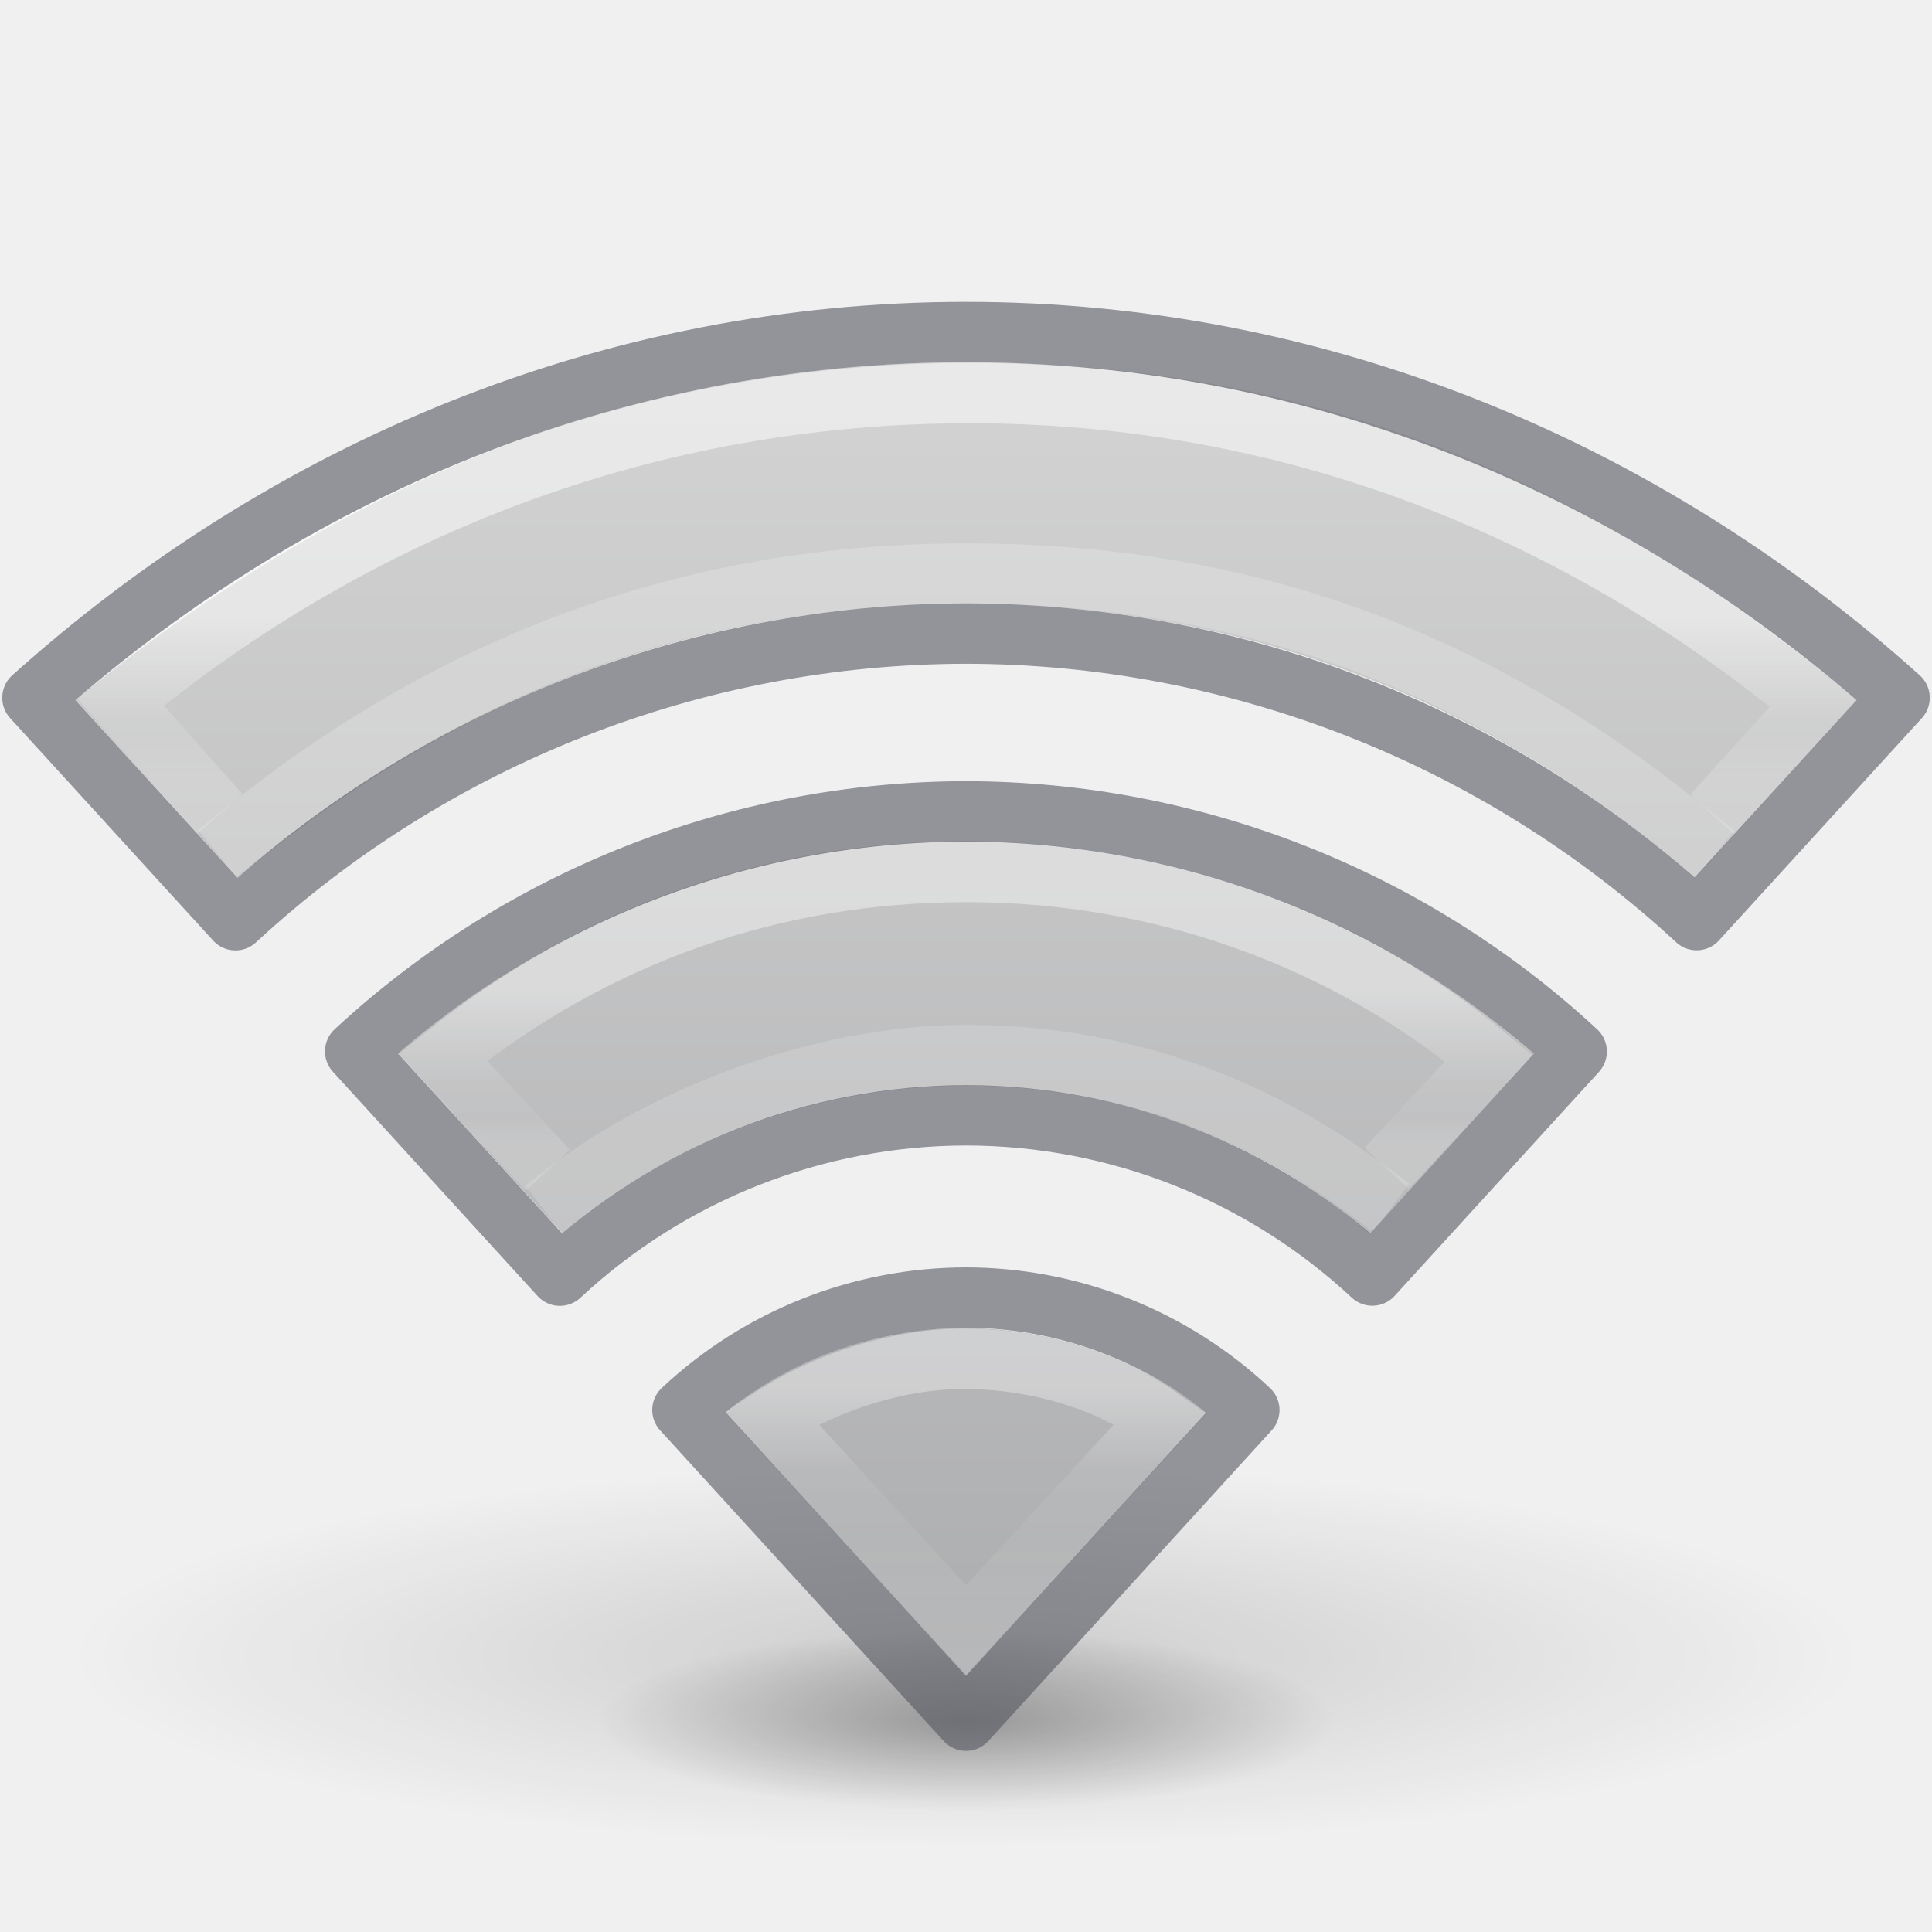
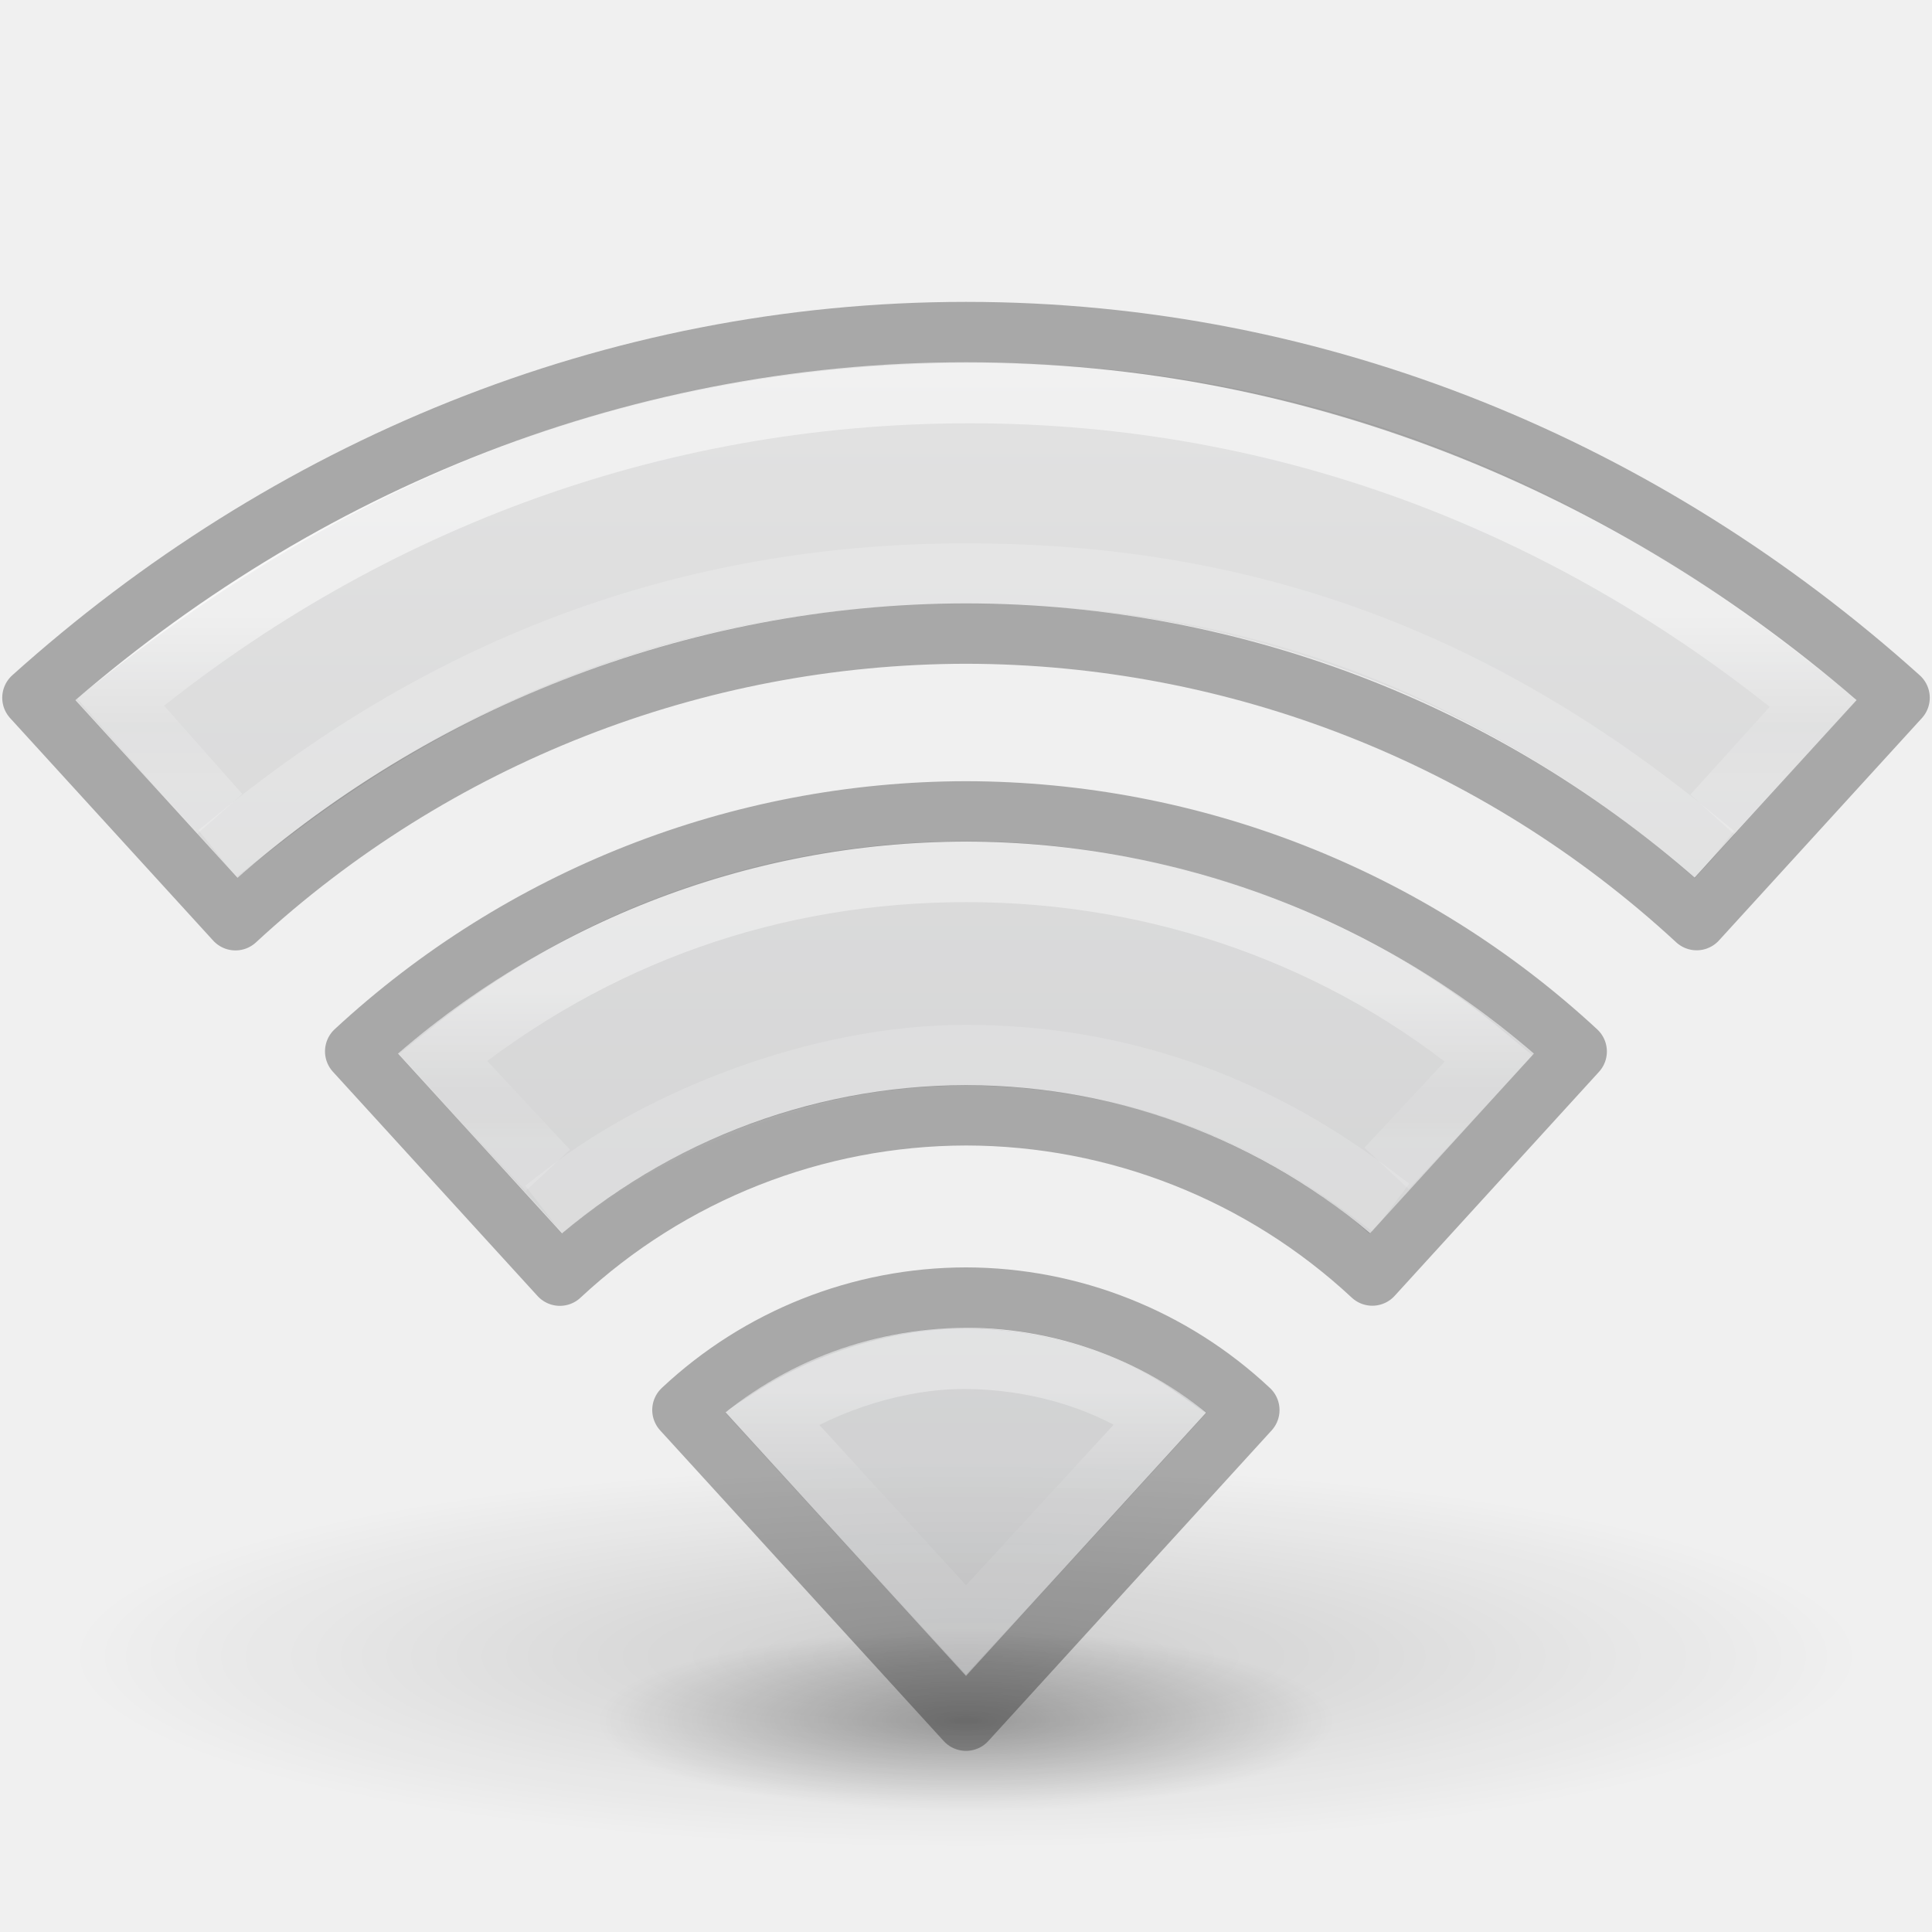
- <svg xmlns="http://www.w3.org/2000/svg" xmlns:xlink="http://www.w3.org/1999/xlink" version="1.1" width="32" height="32" id="svg4286">
+ <svg xmlns="http://www.w3.org/2000/svg" xmlns:xlink="http://www.w3.org/1999/xlink" id="svg4286" height="32" width="32" version="1.1">
  <defs id="defs4288">
    <linearGradient id="linearGradient111">
-       <stop style="stop-color:#d4d4d4;stop-opacity:1" offset="0" id="stop107" />
-       <stop style="stop-color:#abacae;stop-opacity:1" offset="1" id="stop109" />
+       <stop id="stop107" offset="0" style="stop-color:#d4d4d4;stop-opacity:1" />
+       <stop id="stop109" offset="1" style="stop-color:#abacae;stop-opacity:1" />
    </linearGradient>
    <linearGradient id="linearGradient5005">
-       <stop id="stop5007" style="stop-color:#ffffff;stop-opacity:1" offset="0" />
-       <stop id="stop5009" style="stop-color:#ffffff;stop-opacity:0.235" offset="0.607" />
-       <stop id="stop5011" style="stop-color:#ffffff;stop-opacity:0.157" offset="0.835" />
-       <stop id="stop5013" style="stop-color:#ffffff;stop-opacity:0.392" offset="1" />
+       <stop offset="0" style="stop-color:#ffffff;stop-opacity:1" id="stop5007" />
+       <stop offset="0.607" style="stop-color:#ffffff;stop-opacity:0.235" id="stop5009" />
+       <stop offset="0.835" style="stop-color:#ffffff;stop-opacity:0.157" id="stop5011" />
+       <stop offset="1" style="stop-color:#ffffff;stop-opacity:0.392" id="stop5013" />
    </linearGradient>
    <linearGradient id="linearGradient4951">
-       <stop id="stop4953" style="stop-color:#ffffff;stop-opacity:1" offset="0" />
-       <stop id="stop4955" style="stop-color:#ffffff;stop-opacity:0.235" offset="0.271" />
-       <stop id="stop4957" style="stop-color:#ffffff;stop-opacity:0.157" offset="0.45" />
-       <stop id="stop4959" style="stop-color:#ffffff;stop-opacity:0.392" offset="1" />
+       <stop offset="0" style="stop-color:#ffffff;stop-opacity:1" id="stop4953" />
+       <stop offset="0.271" style="stop-color:#ffffff;stop-opacity:0.235" id="stop4955" />
+       <stop offset="0.45" style="stop-color:#ffffff;stop-opacity:0.157" id="stop4957" />
+       <stop offset="1" style="stop-color:#ffffff;stop-opacity:0.392" id="stop4959" />
    </linearGradient>
    <linearGradient id="linearGradient4891">
-       <stop id="stop4893" style="stop-color:#ffffff;stop-opacity:1" offset="0" />
-       <stop id="stop4895" style="stop-color:#ffffff;stop-opacity:0.235" offset="0.662" />
-       <stop id="stop4899" style="stop-color:#ffffff;stop-opacity:0.392" offset="1" />
+       <stop offset="0" style="stop-color:#ffffff;stop-opacity:1" id="stop4893" />
+       <stop offset="0.662" style="stop-color:#ffffff;stop-opacity:0.235" id="stop4895" />
+       <stop offset="1" style="stop-color:#ffffff;stop-opacity:0.392" id="stop4899" />
    </linearGradient>
    <linearGradient id="linearGradient3966">
-       <stop id="stop3968" style="stop-color:#000000;stop-opacity:1" offset="0" />
-       <stop id="stop3970" style="stop-color:#000000;stop-opacity:0" offset="1" />
+       <stop offset="0" style="stop-color:#000000;stop-opacity:1" id="stop3968" />
+       <stop offset="1" style="stop-color:#000000;stop-opacity:0" id="stop3970" />
    </linearGradient>
-     <radialGradient cx="23.668" cy="44.129" r="6.1" fx="23.668" fy="44.129" id="radialGradient4284" xlink:href="#linearGradient3966" gradientUnits="userSpaceOnUse" gradientTransform="matrix(0.9993739,0,0,0.2459016,-7.653314,17.64859)" />
-     <linearGradient gradientTransform="matrix(0.7297297,0,0,0.7297297,-71.77721,-1.712916)" gradientUnits="userSpaceOnUse" xlink:href="#linearGradient5005" id="linearGradient3012" y2="28.251" x2="120.193" y1="24.809" x1="120.193" />
-     <linearGradient xlink:href="#linearGradient4891" id="linearGradient4889" gradientUnits="userSpaceOnUse" gradientTransform="matrix(0.7297297,0,0,0.7297297,-71.62491,-1.459093)" x1="120.007" y1="16.029" x2="120.007" y2="19.708" />
-     <linearGradient xlink:href="#linearGradient4951" id="linearGradient4949" gradientUnits="userSpaceOnUse" gradientTransform="matrix(0.7297297,0,0,0.7297297,-83.98201,-23.91222)" x1="137.012" y1="64.287" x2="137.012" y2="71.139" />
-     <radialGradient cx="23.668" cy="44.129" r="6.1" fx="23.668" fy="44.129" id="radialGradient4284-8" xlink:href="#linearGradient3966" gradientUnits="userSpaceOnUse" gradientTransform="matrix(2.441298,0,0,0.5219598,-41.78097,4.399407)" />
-     <linearGradient gradientUnits="userSpaceOnUse" y2="28.442" x2="26.73" y1="5.571" x1="26.73" id="linearGradient855" xlink:href="#linearGradient111" />
+     <radialGradient gradientTransform="matrix(0.9993739,0,0,0.2459016,-7.653314,17.64859)" gradientUnits="userSpaceOnUse" xlink:href="#linearGradient3966" id="radialGradient4284" fy="44.129" fx="23.668" r="6.1" cy="44.129" cx="23.668" />
+     <linearGradient x1="120.193" y1="24.809" x2="120.193" y2="28.251" id="linearGradient3012" xlink:href="#linearGradient5005" gradientUnits="userSpaceOnUse" gradientTransform="matrix(0.7297297,0,0,0.7297297,-71.77721,-1.712916)" />
+     <linearGradient y2="19.708" x2="120.007" y1="16.029" x1="120.007" gradientTransform="matrix(0.7297297,0,0,0.7297297,-71.62491,-1.459093)" gradientUnits="userSpaceOnUse" id="linearGradient4889" xlink:href="#linearGradient4891" />
+     <linearGradient y2="71.139" x2="137.012" y1="64.287" x1="137.012" gradientTransform="matrix(0.7297297,0,0,0.7297297,-83.98201,-23.91222)" gradientUnits="userSpaceOnUse" id="linearGradient4949" xlink:href="#linearGradient4951" />
+     <radialGradient gradientTransform="matrix(2.441298,0,0,0.5219598,-41.78097,4.399407)" gradientUnits="userSpaceOnUse" xlink:href="#linearGradient3966" id="radialGradient4284-8" fy="44.129" fx="23.668" r="6.1" cy="44.129" cx="23.668" />
+     <linearGradient xlink:href="#linearGradient111" id="linearGradient855" x1="26.73" y1="5.571" x2="26.73" y2="28.442" gradientUnits="userSpaceOnUse" />
  </defs>
-   <path style="color:#000000;display:inline;overflow:visible;visibility:visible;opacity:0.15;fill:url(#radialGradient4284-8);fill-opacity:1;fill-rule:nonzero;stroke:none;stroke-width:1;marker:none;enable-background:accumulate" id="path3964-9" d="m 30.892,27.433 a 14.892,3.184 0 0 1 -29.784,0 14.892,3.184 0 1 1 29.784,0 z" />
-   <path style="color:#000000;display:inline;overflow:visible;visibility:visible;opacity:0.3;fill:url(#radialGradient4284);fill-opacity:1;fill-rule:nonzero;stroke:none;stroke-width:1;marker:none;enable-background:accumulate" id="path3964" d="m 22.096,28.5 a 6.096,1.5 0 0 1 -12.192,0 6.096,1.5 0 1 1 12.192,0 z" />
-   <path id="path95" d="M 16,6 C 10.117,6 5.378,8.217 1.252,11.592 l 2.684,2.943 C 7.504,11.535 11.514,10.006 16,9.998 c 4.487,0.007 8.707,1.574 12.07,4.551 l 2.682,-2.953 C 26.626,8.112 21.883,6 16,6 Z m 0,7.932 c -3.752,0.006 -6.942,1.402 -9.406,3.514 l 2.723,2.98 C 11.061,18.918 13.503,17.985 16,17.98 c 2.498,0.003 4.934,0.908 6.684,2.455 l 2.721,-2.98 C 23.094,15.44 19.752,13.939 16,13.932 Z m 0,8.062 c -1.454,-0.023 -2.923,0.537 -3.985,1.408 L 16,27.764 19.989,23.396 C 18.807,22.477 17.469,22.021 16,21.994 Z" style="color:#000000;clip-rule:nonzero;display:inline;overflow:visible;visibility:visible;opacity:1;isolation:auto;mix-blend-mode:normal;color-interpolation:sRGB;color-interpolation-filters:linearRGB;solid-color:#000000;solid-opacity:1;fill:url(#linearGradient855);fill-opacity:1;fill-rule:nonzero;stroke:none;stroke-width:1;stroke-linecap:butt;stroke-linejoin:miter;stroke-miterlimit:4;stroke-dasharray:none;stroke-dashoffset:0;stroke-opacity:1;marker:none;color-rendering:auto;image-rendering:auto;shape-rendering:auto;text-rendering:auto;enable-background:accumulate" />
-   <path style="color:#000000;clip-rule:nonzero;display:inline;overflow:visible;visibility:visible;opacity:0.5;isolation:auto;mix-blend-mode:normal;color-interpolation:sRGB;color-interpolation-filters:linearRGB;solid-color:#000000;solid-opacity:1;fill:none;fill-opacity:1;fill-rule:nonzero;stroke:url(#linearGradient4889);stroke-width:1;stroke-linecap:square;stroke-linejoin:miter;stroke-miterlimit:4;stroke-dasharray:none;stroke-dashoffset:0;stroke-opacity:1;marker:none;color-rendering:auto;image-rendering:auto;shape-rendering:auto;text-rendering:auto;enable-background:accumulate" d="m 28.704,13.125 1.333,-1.473 C 26.123,8.405 21.363,6.511 16.061,6.511 c -5.299,0 -10.15,1.874 -14.063,5.118 l 1.309,1.479" id="path4710" />
-   <path style="color:#000000;clip-rule:nonzero;display:inline;overflow:visible;visibility:visible;opacity:0.4;isolation:auto;mix-blend-mode:normal;color-interpolation:sRGB;color-interpolation-filters:linearRGB;solid-color:#000000;solid-opacity:1;fill:none;fill-opacity:1;fill-rule:nonzero;stroke:url(#linearGradient3012);stroke-width:1;stroke-linecap:square;stroke-linejoin:miter;stroke-miterlimit:4;stroke-dasharray:none;stroke-dashoffset:0;stroke-opacity:1;marker:none;color-rendering:auto;image-rendering:auto;shape-rendering:auto;text-rendering:auto;enable-background:accumulate" d="m 23.306,18.985 1.356,-1.454 c -2.396,-2.005 -5.453,-3.089 -8.651,-3.089 -3.184,0 -6.156,1.03 -8.679,3.073 l 1.401,1.502" id="path4706" />
-   <path style="color:#000000;clip-rule:nonzero;display:inline;overflow:visible;visibility:visible;opacity:0.4;isolation:auto;mix-blend-mode:normal;color-interpolation:sRGB;color-interpolation-filters:linearRGB;solid-color:#000000;solid-opacity:1;fill:none;fill-opacity:1;fill-rule:nonzero;stroke:#ffffff;stroke-width:1;stroke-linecap:square;stroke-linejoin:miter;stroke-miterlimit:4;stroke-dasharray:none;stroke-dashoffset:0;stroke-opacity:0.392;marker:none;color-rendering:auto;image-rendering:auto;shape-rendering:auto;text-rendering:auto;enable-background:accumulate" d="m 9.402,19.73 c 1.536,-1.181 4.127,-2.255 6.596,-2.255 2.518,0 4.746,0.816 6.643,2.231" id="path4171" />
-   <path style="color:#000000;clip-rule:nonzero;display:inline;overflow:visible;visibility:visible;opacity:0.5;isolation:auto;mix-blend-mode:normal;color-interpolation:sRGB;color-interpolation-filters:linearRGB;solid-color:#000000;solid-opacity:1;fill:none;fill-opacity:1;fill-rule:nonzero;stroke:#ffffff;stroke-width:1;stroke-linecap:square;stroke-linejoin:miter;stroke-miterlimit:4;stroke-dasharray:none;stroke-dashoffset:0;stroke-opacity:0.392;marker:none;color-rendering:auto;image-rendering:auto;shape-rendering:auto;text-rendering:auto;enable-background:accumulate" d="m 3.989,13.823 c 3.671,-2.978 7.684,-4.323 12.018,-4.323 4.334,0 8.217,1.234 12.012,4.334" id="path4706-6" />
-   <path style="color:#000000;clip-rule:nonzero;display:inline;overflow:visible;visibility:visible;opacity:0.35;isolation:auto;mix-blend-mode:normal;color-interpolation:sRGB;color-interpolation-filters:linearRGB;solid-color:#000000;solid-opacity:1;fill:none;fill-opacity:1;fill-rule:nonzero;stroke:url(#linearGradient4949);stroke-width:1;stroke-linecap:square;stroke-linejoin:miter;stroke-miterlimit:4;stroke-dasharray:none;stroke-dashoffset:0;stroke-opacity:1;marker:none;color-rendering:auto;image-rendering:auto;shape-rendering:auto;text-rendering:auto;enable-background:accumulate" d="m 15.998,22.506 c -1.074,-0.006 -2.27,0.358 -3.217,0.973 L 16,26.996 19.224,23.49 C 18.265,22.811 17.073,22.512 15.998,22.506 Z" id="path5276" />
-   <path id="path104" d="M 16 5.5 C 10.117 5.5 4.726 7.791 0.537 11.557 L 3.9 15.242 A 17.869 17.869 0 0 1 16 10.494 A 17.869 17.869 0 0 1 28.102 15.24 L 31.463 11.557 C 27.274 7.791 21.883 5.5 16 5.5 z M 16 13.439 A 14.924 14.924 0 0 0 5.883 17.414 L 9.273 21.129 A 9.892 9.892 0 0 1 16 18.473 A 9.892 9.892 0 0 1 22.73 21.127 L 26.115 17.416 A 14.924 14.924 0 0 0 16 13.439 z M 16 21.492 A 6.873 6.873 0 0 0 11.303 23.354 L 16 28.5 L 20.693 23.355 A 6.873 6.873 0 0 0 16 21.492 z " style="color:#000000;clip-rule:nonzero;display:inline;overflow:visible;visibility:visible;isolation:auto;mix-blend-mode:normal;color-interpolation:sRGB;color-interpolation-filters:linearRGB;solid-color:#000000;solid-opacity:1;fill:#000000;fill-opacity:0;fill-rule:nonzero;stroke:#555761;stroke-width:1;stroke-linecap:round;stroke-linejoin:round;stroke-miterlimit:4;stroke-dasharray:none;stroke-dashoffset:0;stroke-opacity:1;marker:none;color-rendering:auto;image-rendering:auto;shape-rendering:auto;text-rendering:auto;enable-background:accumulate;opacity:0.6;filter-blend-mode:normal;filter-gaussianBlur-deviation:0" />
+   <path d="m 30.892,27.433 a 14.892,3.184 0 0 1 -29.784,0 14.892,3.184 0 1 1 29.784,0 z" id="path3964-9" style="color:#000000;display:inline;overflow:visible;visibility:visible;opacity:0.15;fill:url(#radialGradient4284-8);fill-opacity:1;fill-rule:nonzero;stroke:none;stroke-width:1;marker:none;enable-background:accumulate" />
+   <path d="m 22.096,28.5 a 6.096,1.5 0 0 1 -12.192,0 6.096,1.5 0 1 1 12.192,0 z" id="path3964" style="color:#000000;display:inline;overflow:visible;visibility:visible;opacity:0.3;fill:url(#radialGradient4284);fill-opacity:1;fill-rule:nonzero;stroke:none;stroke-width:1;marker:none;enable-background:accumulate" />
+   <path style="color:#000000;clip-rule:nonzero;display:inline;overflow:visible;visibility:visible;opacity:0.5;isolation:auto;mix-blend-mode:normal;color-interpolation:sRGB;color-interpolation-filters:linearRGB;solid-color:#000000;solid-opacity:1;fill:url(#linearGradient855);fill-opacity:1;fill-rule:nonzero;stroke:none;stroke-width:1;stroke-linecap:butt;stroke-linejoin:miter;stroke-miterlimit:4;stroke-dasharray:none;stroke-dashoffset:0;stroke-opacity:1;marker:none;color-rendering:auto;image-rendering:auto;shape-rendering:auto;text-rendering:auto;enable-background:accumulate" d="M 16,6 C 10.117,6 5.378,8.217 1.252,11.592 l 2.684,2.943 C 7.504,11.535 11.514,10.006 16,9.998 c 4.487,0.007 8.707,1.574 12.07,4.551 l 2.682,-2.953 C 26.626,8.112 21.883,6 16,6 Z m 0,7.932 c -3.752,0.006 -6.942,1.402 -9.406,3.514 l 2.723,2.98 C 11.061,18.918 13.503,17.985 16,17.98 c 2.498,0.003 4.934,0.908 6.684,2.455 l 2.721,-2.98 C 23.094,15.44 19.752,13.939 16,13.932 Z m 0,8.062 c -1.454,-0.023 -2.923,0.537 -3.985,1.408 L 16,27.764 19.989,23.396 C 18.807,22.477 17.469,22.021 16,21.994 Z" id="path95" />
+   <path id="path4710" d="m 28.704,13.125 1.333,-1.473 C 26.123,8.405 21.363,6.511 16.061,6.511 c -5.299,0 -10.15,1.874 -14.063,5.118 l 1.309,1.479" style="color:#000000;clip-rule:nonzero;display:inline;overflow:visible;visibility:visible;opacity:0.5;isolation:auto;mix-blend-mode:normal;color-interpolation:sRGB;color-interpolation-filters:linearRGB;solid-color:#000000;solid-opacity:1;fill:none;fill-opacity:1;fill-rule:nonzero;stroke:url(#linearGradient4889);stroke-width:1;stroke-linecap:square;stroke-linejoin:miter;stroke-miterlimit:4;stroke-dasharray:none;stroke-dashoffset:0;stroke-opacity:1;marker:none;color-rendering:auto;image-rendering:auto;shape-rendering:auto;text-rendering:auto;enable-background:accumulate" />
+   <path id="path4706" d="m 23.306,18.985 1.356,-1.454 c -2.396,-2.005 -5.453,-3.089 -8.651,-3.089 -3.184,0 -6.156,1.03 -8.679,3.073 l 1.401,1.502" style="color:#000000;clip-rule:nonzero;display:inline;overflow:visible;visibility:visible;opacity:0.4;isolation:auto;mix-blend-mode:normal;color-interpolation:sRGB;color-interpolation-filters:linearRGB;solid-color:#000000;solid-opacity:1;fill:none;fill-opacity:1;fill-rule:nonzero;stroke:url(#linearGradient3012);stroke-width:1;stroke-linecap:square;stroke-linejoin:miter;stroke-miterlimit:4;stroke-dasharray:none;stroke-dashoffset:0;stroke-opacity:1;marker:none;color-rendering:auto;image-rendering:auto;shape-rendering:auto;text-rendering:auto;enable-background:accumulate" />
+   <path id="path4171" d="m 9.402,19.73 c 1.536,-1.181 4.127,-2.255 6.596,-2.255 2.518,0 4.746,0.816 6.643,2.231" style="color:#000000;clip-rule:nonzero;display:inline;overflow:visible;visibility:visible;opacity:0.4;isolation:auto;mix-blend-mode:normal;color-interpolation:sRGB;color-interpolation-filters:linearRGB;solid-color:#000000;solid-opacity:1;fill:none;fill-opacity:1;fill-rule:nonzero;stroke:#ffffff;stroke-width:1;stroke-linecap:square;stroke-linejoin:miter;stroke-miterlimit:4;stroke-dasharray:none;stroke-dashoffset:0;stroke-opacity:0.392;marker:none;color-rendering:auto;image-rendering:auto;shape-rendering:auto;text-rendering:auto;enable-background:accumulate" />
+   <path id="path4706-6" d="m 3.989,13.823 c 3.671,-2.978 7.684,-4.323 12.018,-4.323 4.334,0 8.217,1.234 12.012,4.334" style="color:#000000;clip-rule:nonzero;display:inline;overflow:visible;visibility:visible;opacity:0.5;isolation:auto;mix-blend-mode:normal;color-interpolation:sRGB;color-interpolation-filters:linearRGB;solid-color:#000000;solid-opacity:1;fill:none;fill-opacity:1;fill-rule:nonzero;stroke:#ffffff;stroke-width:1;stroke-linecap:square;stroke-linejoin:miter;stroke-miterlimit:4;stroke-dasharray:none;stroke-dashoffset:0;stroke-opacity:0.392;marker:none;color-rendering:auto;image-rendering:auto;shape-rendering:auto;text-rendering:auto;enable-background:accumulate" />
+   <path id="path5276" d="m 15.998,22.506 c -1.074,-0.006 -2.27,0.358 -3.217,0.973 L 16,26.996 19.224,23.49 C 18.265,22.811 17.073,22.512 15.998,22.506 Z" style="color:#000000;clip-rule:nonzero;display:inline;overflow:visible;visibility:visible;opacity:0.35;isolation:auto;mix-blend-mode:normal;color-interpolation:sRGB;color-interpolation-filters:linearRGB;solid-color:#000000;solid-opacity:1;fill:none;fill-opacity:1;fill-rule:nonzero;stroke:url(#linearGradient4949);stroke-width:1;stroke-linecap:square;stroke-linejoin:miter;stroke-miterlimit:4;stroke-dasharray:none;stroke-dashoffset:0;stroke-opacity:1;marker:none;color-rendering:auto;image-rendering:auto;shape-rendering:auto;text-rendering:auto;enable-background:accumulate" />
+   <path style="color:#000000;clip-rule:nonzero;display:inline;overflow:visible;visibility:visible;isolation:auto;mix-blend-mode:normal;color-interpolation:sRGB;color-interpolation-filters:linearRGB;solid-color:#000000;solid-opacity:1;fill:none;fill-opacity:0;fill-rule:nonzero;stroke:#000000;stroke-width:1;stroke-linecap:round;stroke-linejoin:round;stroke-miterlimit:4;stroke-dasharray:none;stroke-dashoffset:0;stroke-opacity:1;marker:none;color-rendering:auto;image-rendering:auto;shape-rendering:auto;text-rendering:auto;enable-background:accumulate;opacity:0.3;filter-blend-mode:normal;filter-gaussianBlur-deviation:0" d="M 16 5.5 C 10.117 5.5 4.726 7.791 0.537 11.557 L 3.9 15.242 A 17.869 17.869 0 0 1 16 10.494 A 17.869 17.869 0 0 1 28.102 15.24 L 31.463 11.557 C 27.274 7.791 21.883 5.5 16 5.5 z M 16 13.439 A 14.924 14.924 0 0 0 5.883 17.414 L 9.273 21.129 A 9.892 9.892 0 0 1 16 18.473 A 9.892 9.892 0 0 1 22.73 21.127 L 26.115 17.416 A 14.924 14.924 0 0 0 16 13.439 z M 16 21.492 A 6.873 6.873 0 0 0 11.303 23.354 L 16 28.5 L 20.693 23.355 A 6.873 6.873 0 0 0 16 21.492 z " id="path104" />
</svg>
